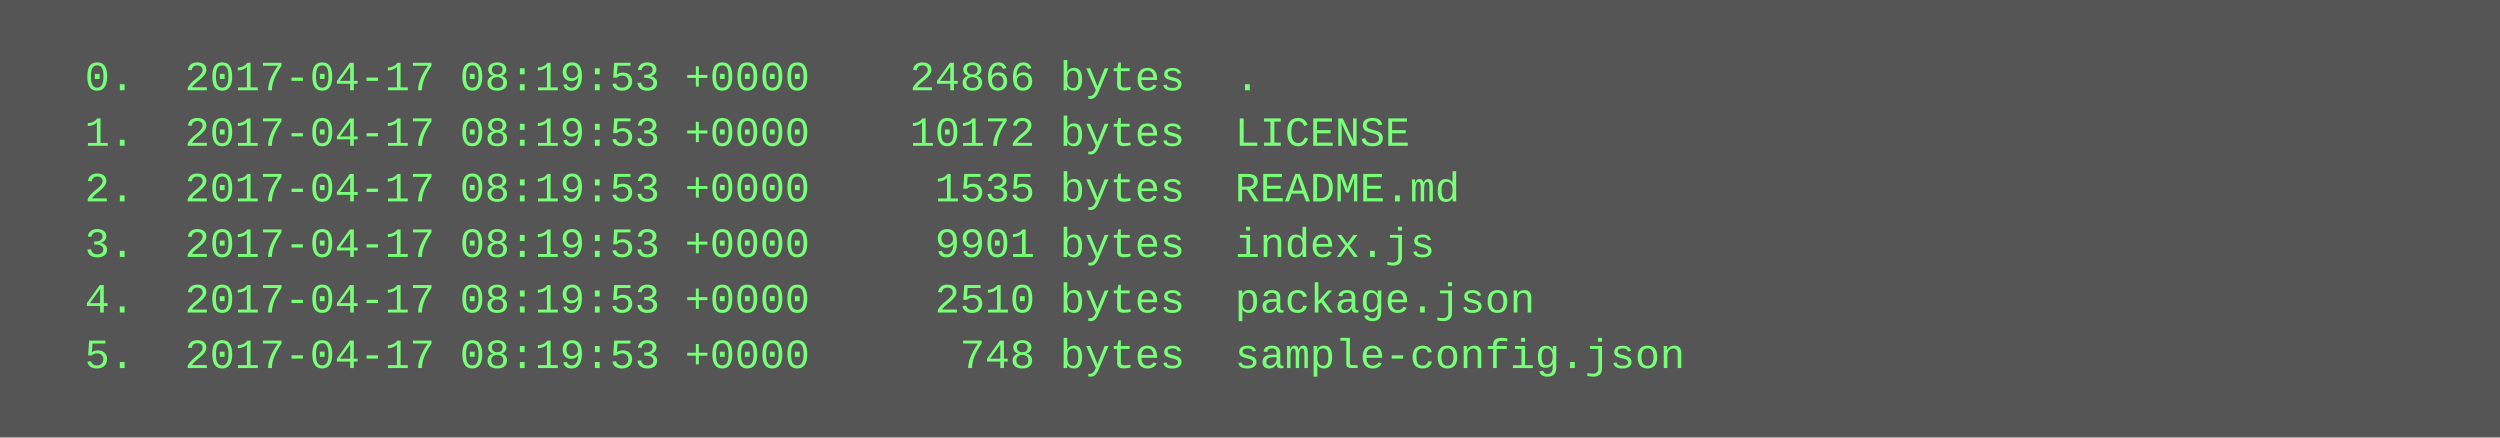
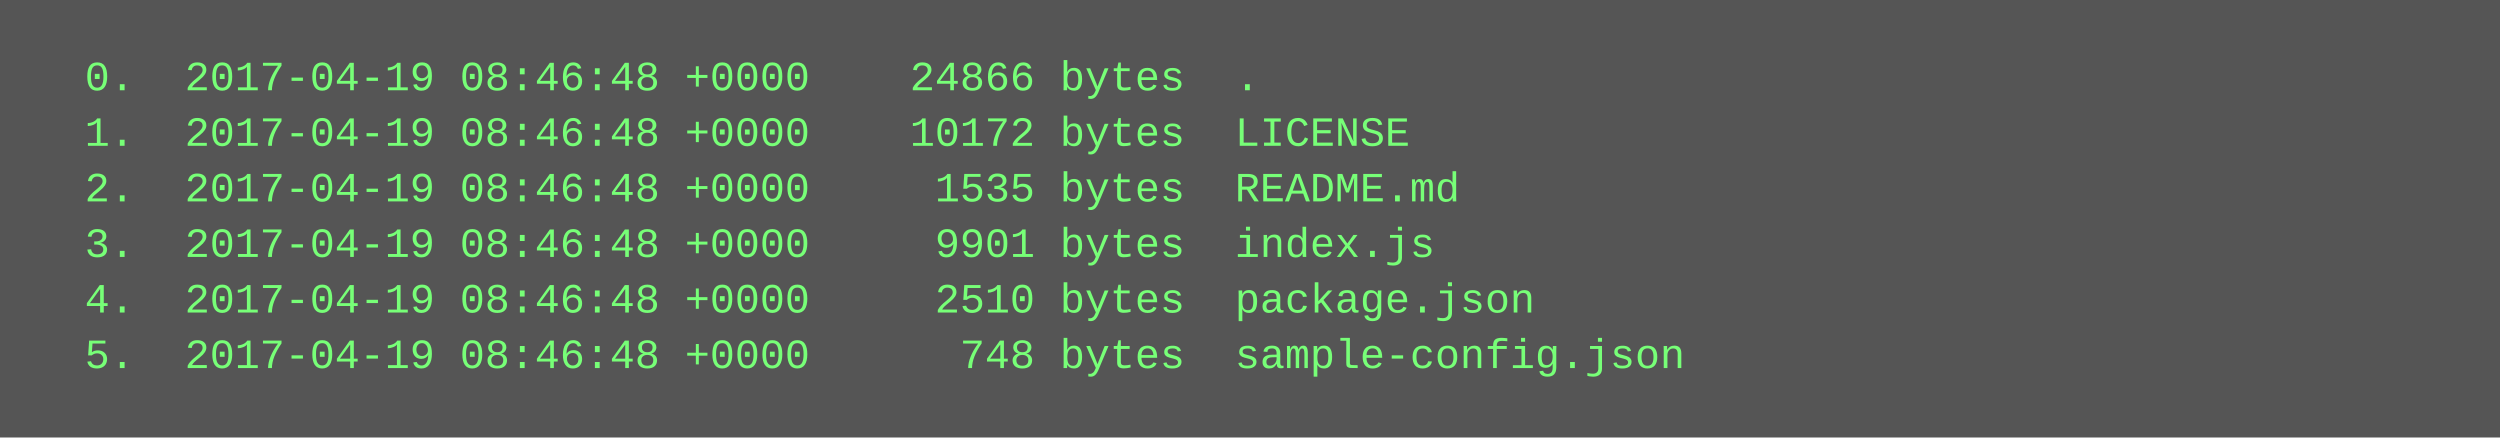
<svg xmlns="http://www.w3.org/2000/svg" height="126" width="720">
  <rect height="126" fill="#555" width="720" />
  <text fill="#7f7" font-family="Courier New" font-size="12" xml:space="preserve">
-     <tspan x="10" y="26">  0.  2017-04-17 08:19:53 +0000    24866 bytes  .</tspan>
-     <tspan x="10" y="42">  1.  2017-04-17 08:19:53 +0000    10172 bytes  LICENSE</tspan>
-     <tspan x="10" y="58">  2.  2017-04-17 08:19:53 +0000     1535 bytes  README.md</tspan>
-     <tspan x="10" y="74">  3.  2017-04-17 08:19:53 +0000     9901 bytes  index.js</tspan>
-     <tspan x="10" y="90">  4.  2017-04-17 08:19:53 +0000     2510 bytes  package.json</tspan>
-     <tspan x="10" y="106">  5.  2017-04-17 08:19:53 +0000      748 bytes  sample-config.json</tspan>
+     <tspan x="10" y="26">  0.  2017-04-19 08:46:48 +0000    24866 bytes  .</tspan>
+     <tspan x="10" y="42">  1.  2017-04-19 08:46:48 +0000    10172 bytes  LICENSE</tspan>
+     <tspan x="10" y="58">  2.  2017-04-19 08:46:48 +0000     1535 bytes  README.md</tspan>
+     <tspan x="10" y="74">  3.  2017-04-19 08:46:48 +0000     9901 bytes  index.js</tspan>
+     <tspan x="10" y="90">  4.  2017-04-19 08:46:48 +0000     2510 bytes  package.json</tspan>
+     <tspan x="10" y="106">  5.  2017-04-19 08:46:48 +0000      748 bytes  sample-config.json</tspan>
  </text>
</svg>
